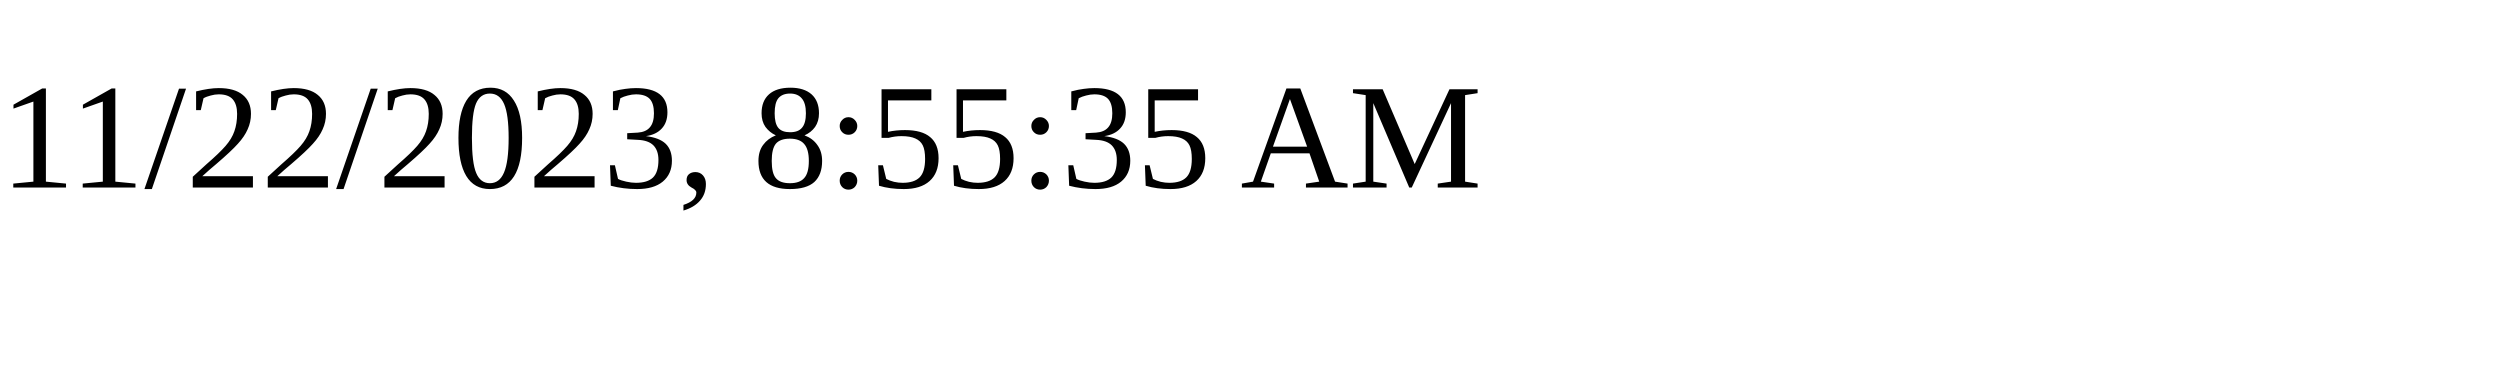
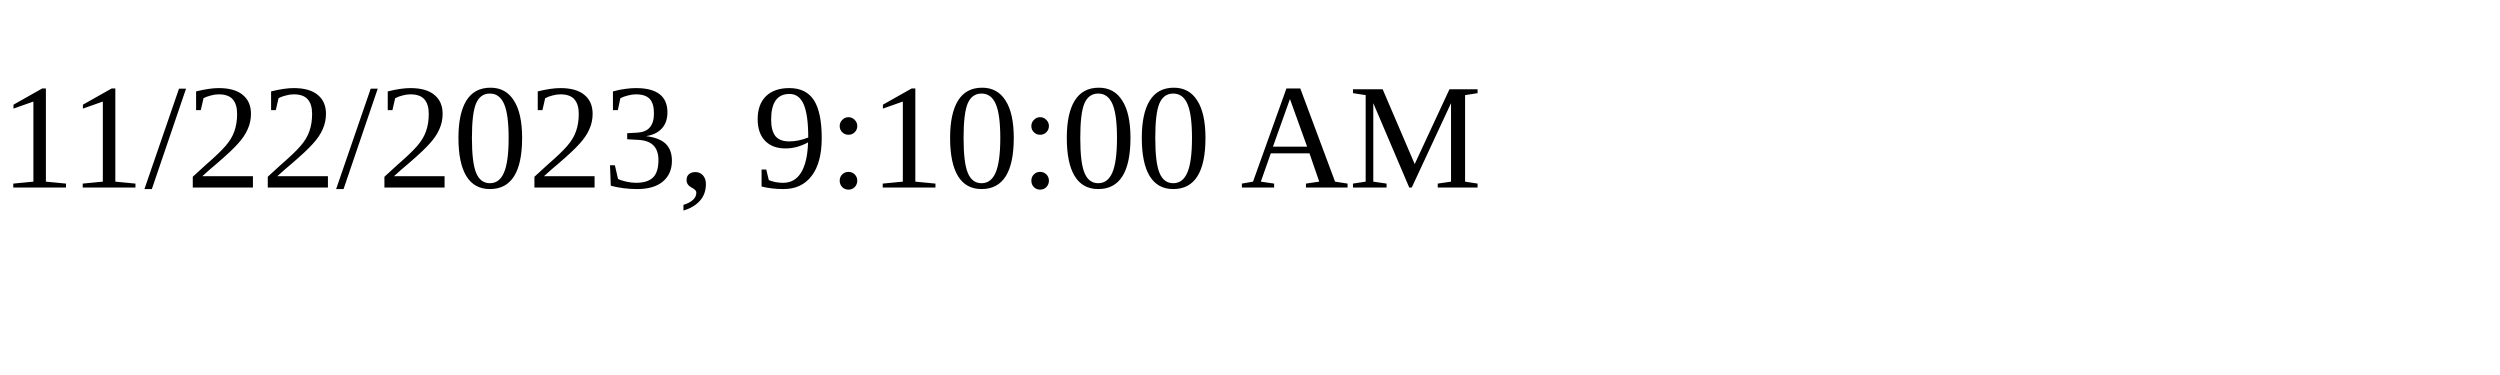
<svg xmlns="http://www.w3.org/2000/svg" height="30" width="200">
-   <text x="0" y="15">11/22/2023, 8:55:35 AM</text>
+   <text x="0" y="15">11/22/2023, 9:10:00 AM</text>
</svg>
